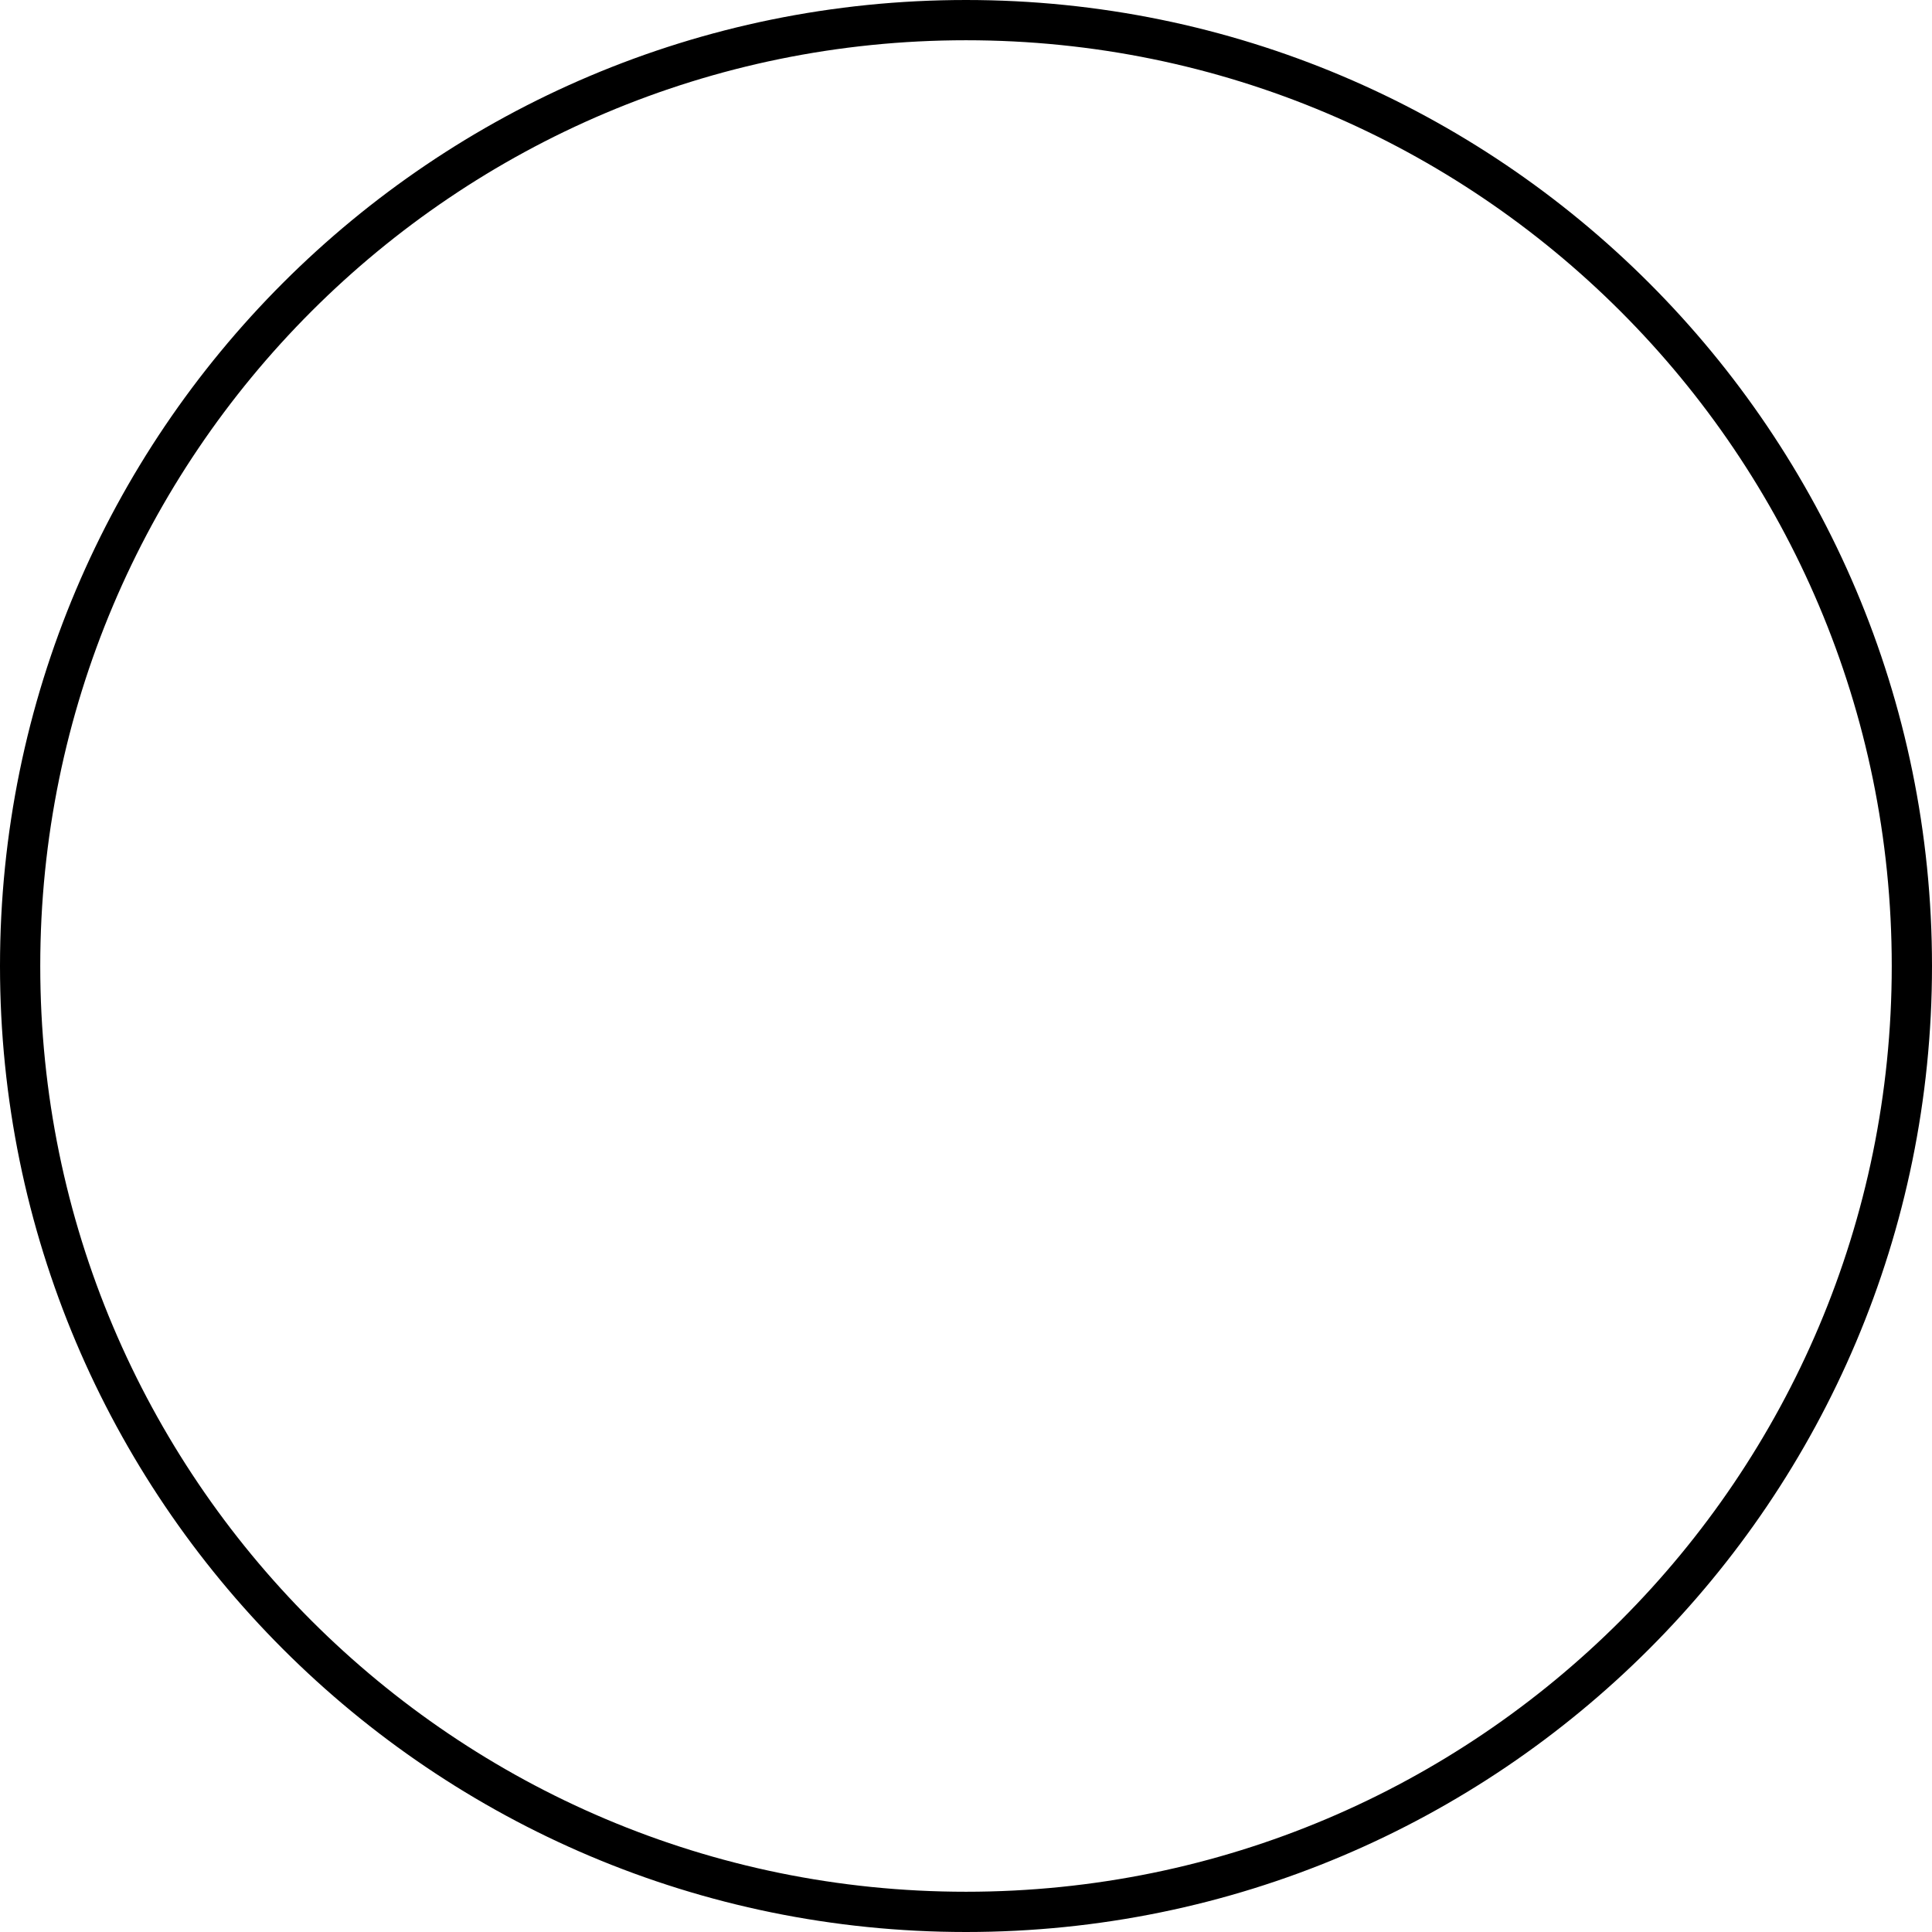
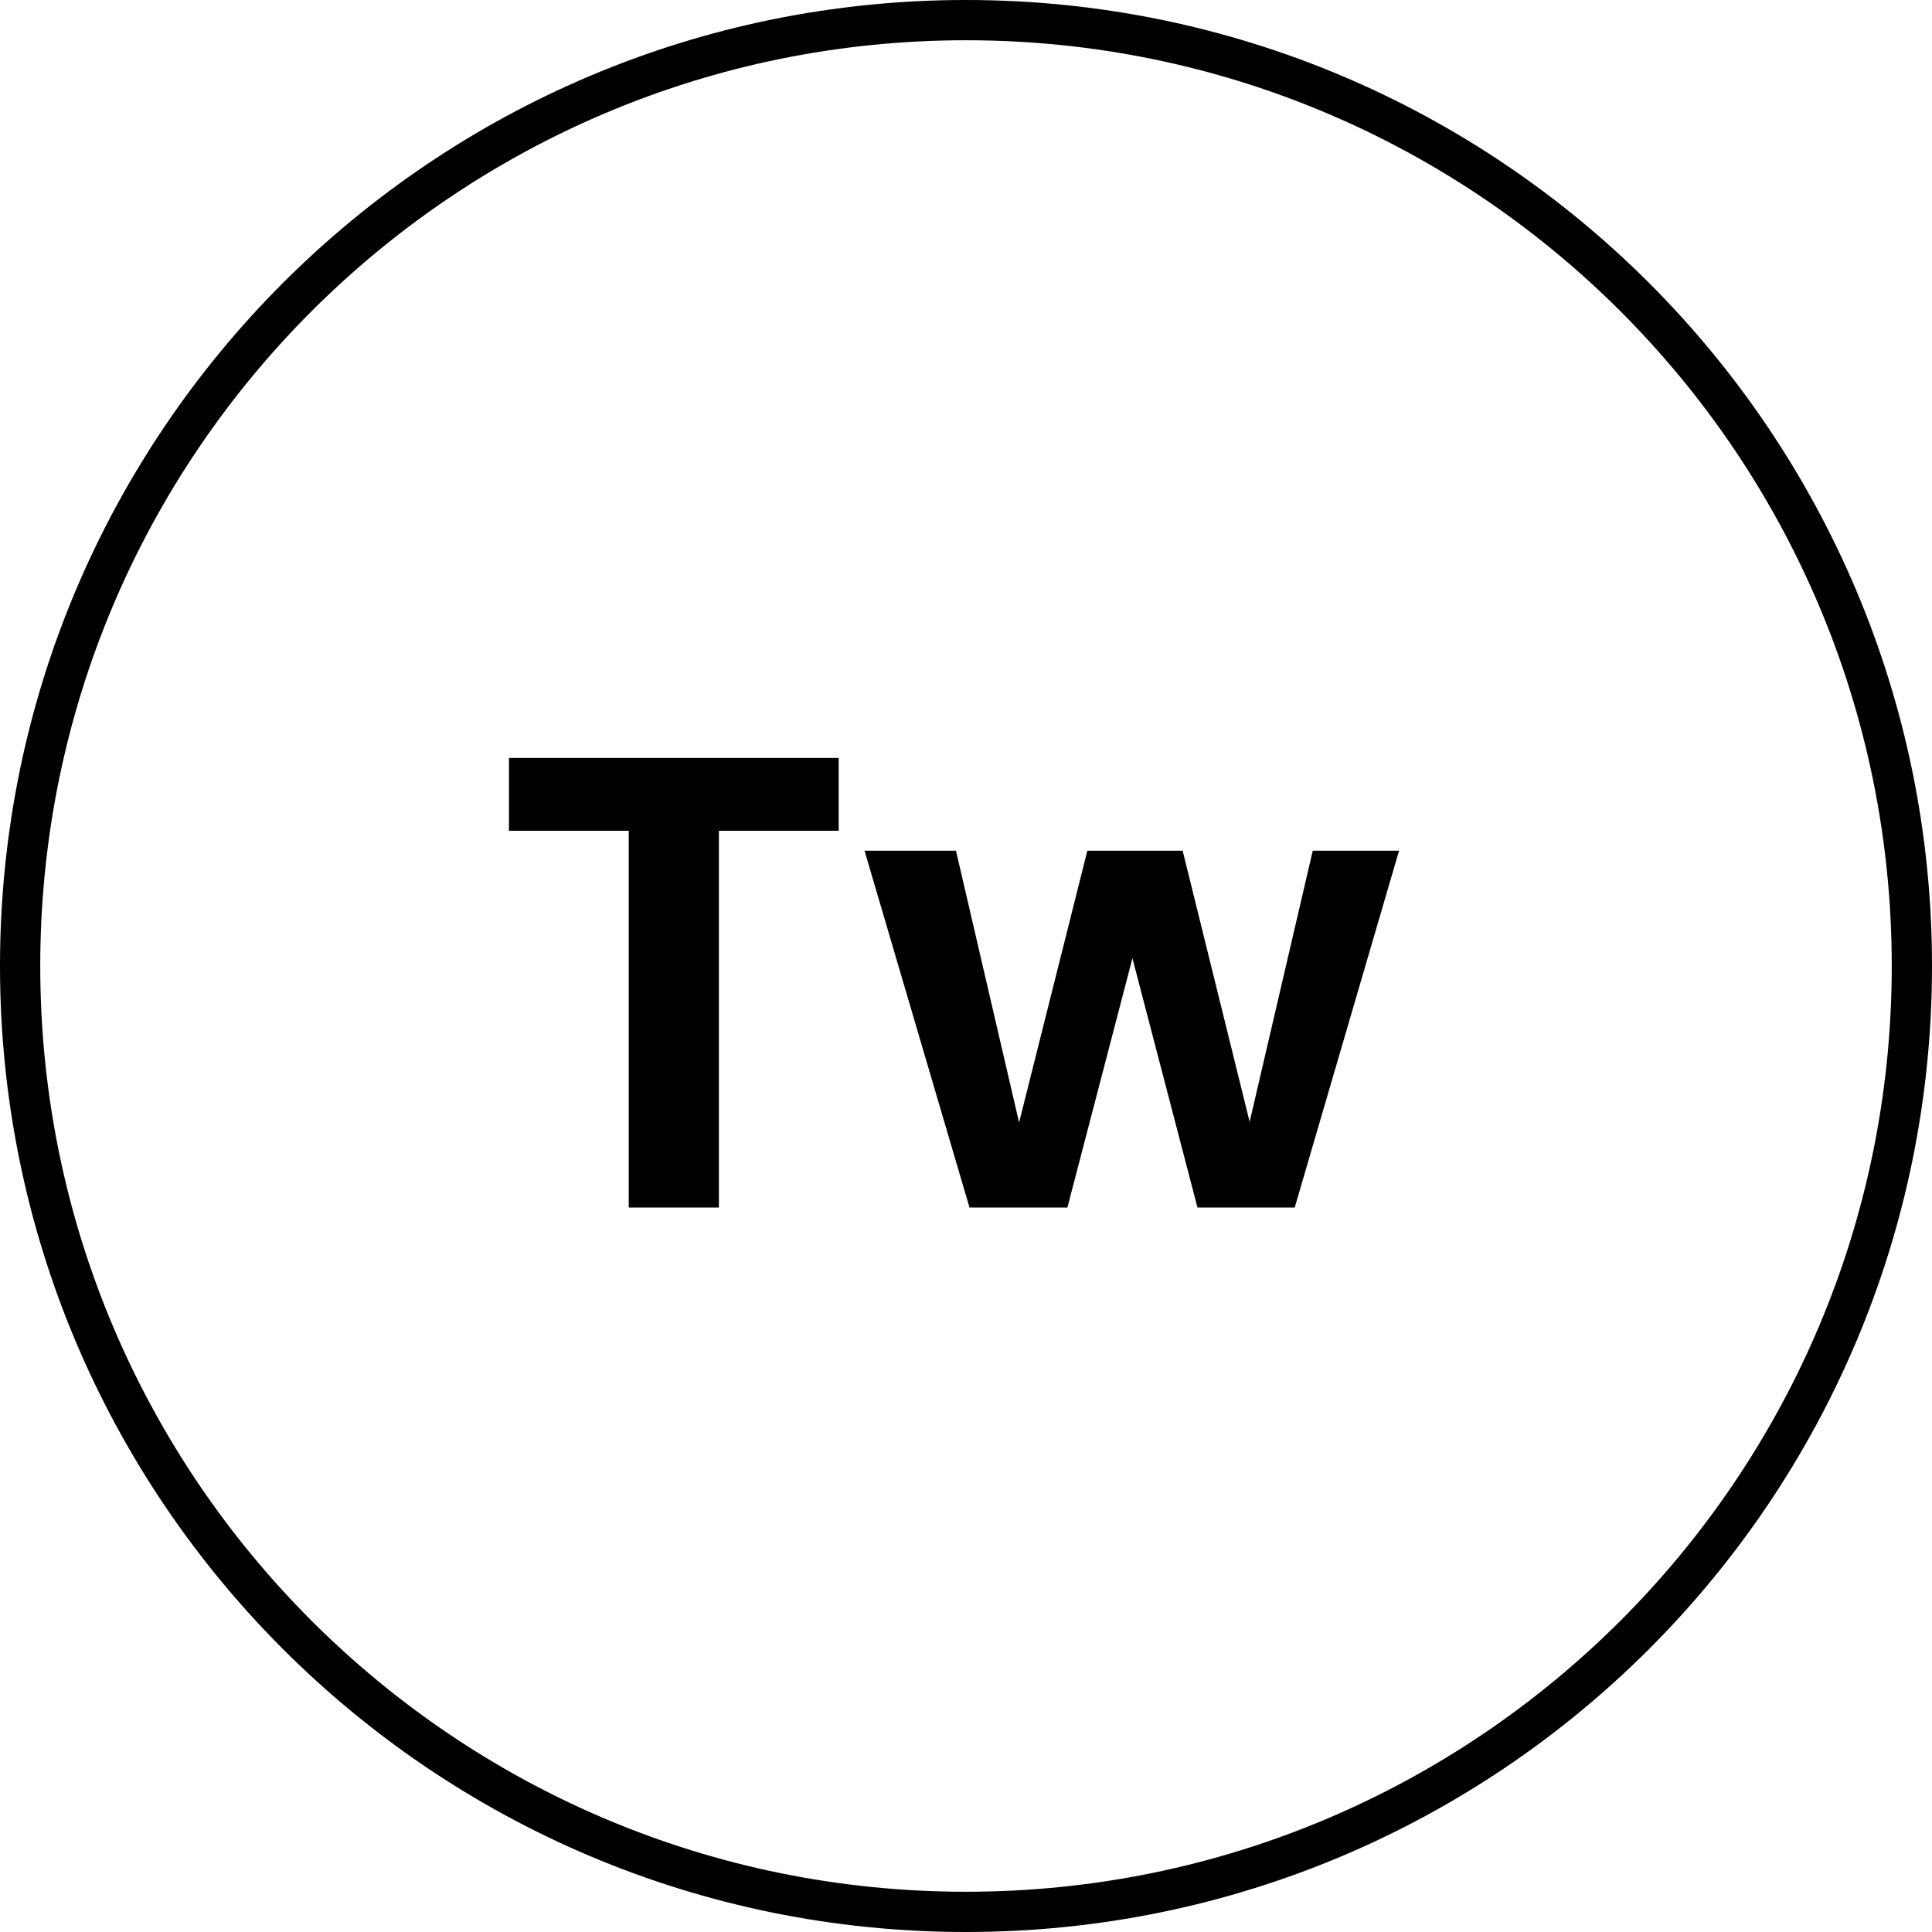
<svg xmlns="http://www.w3.org/2000/svg" width="48" height="48" viewBox="0 0 48 48" fill="none">
  <circle cx="24" cy="24" r="23.5" stroke="black" />
+   <path d="M20.837 18.832V20.64H17.861V30H15.621V20.64H12.645V18.832H20.837ZM34.759 21.136L32.167 30H29.751L28.135 23.808L26.519 30H24.087L21.479 21.136H23.751L25.319 27.888L27.015 21.136H29.383L31.047 27.872L32.615 21.136H34.759Z" fill="black" />
</svg>
